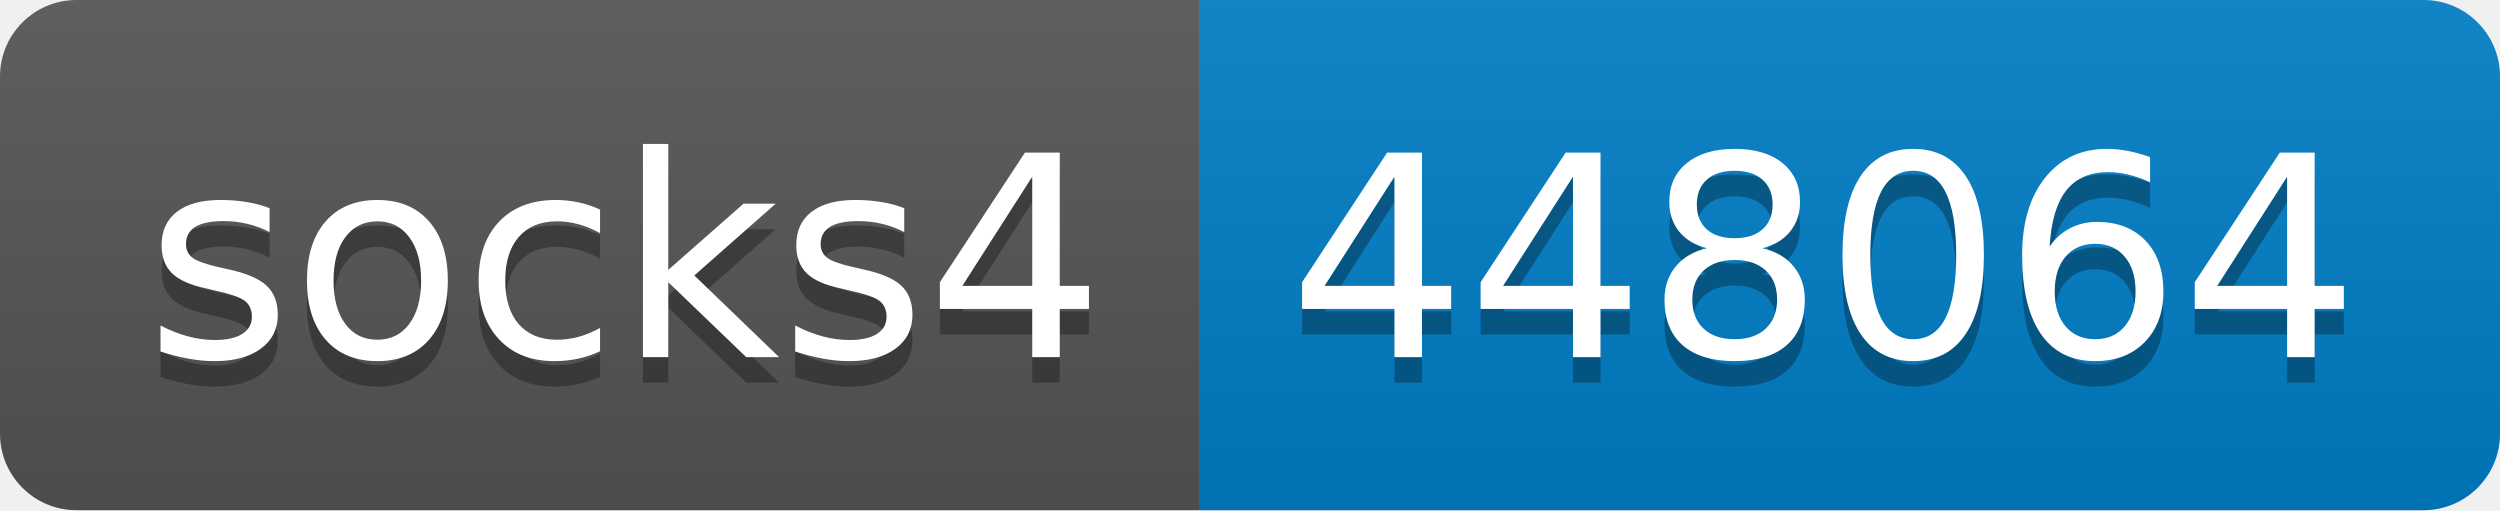
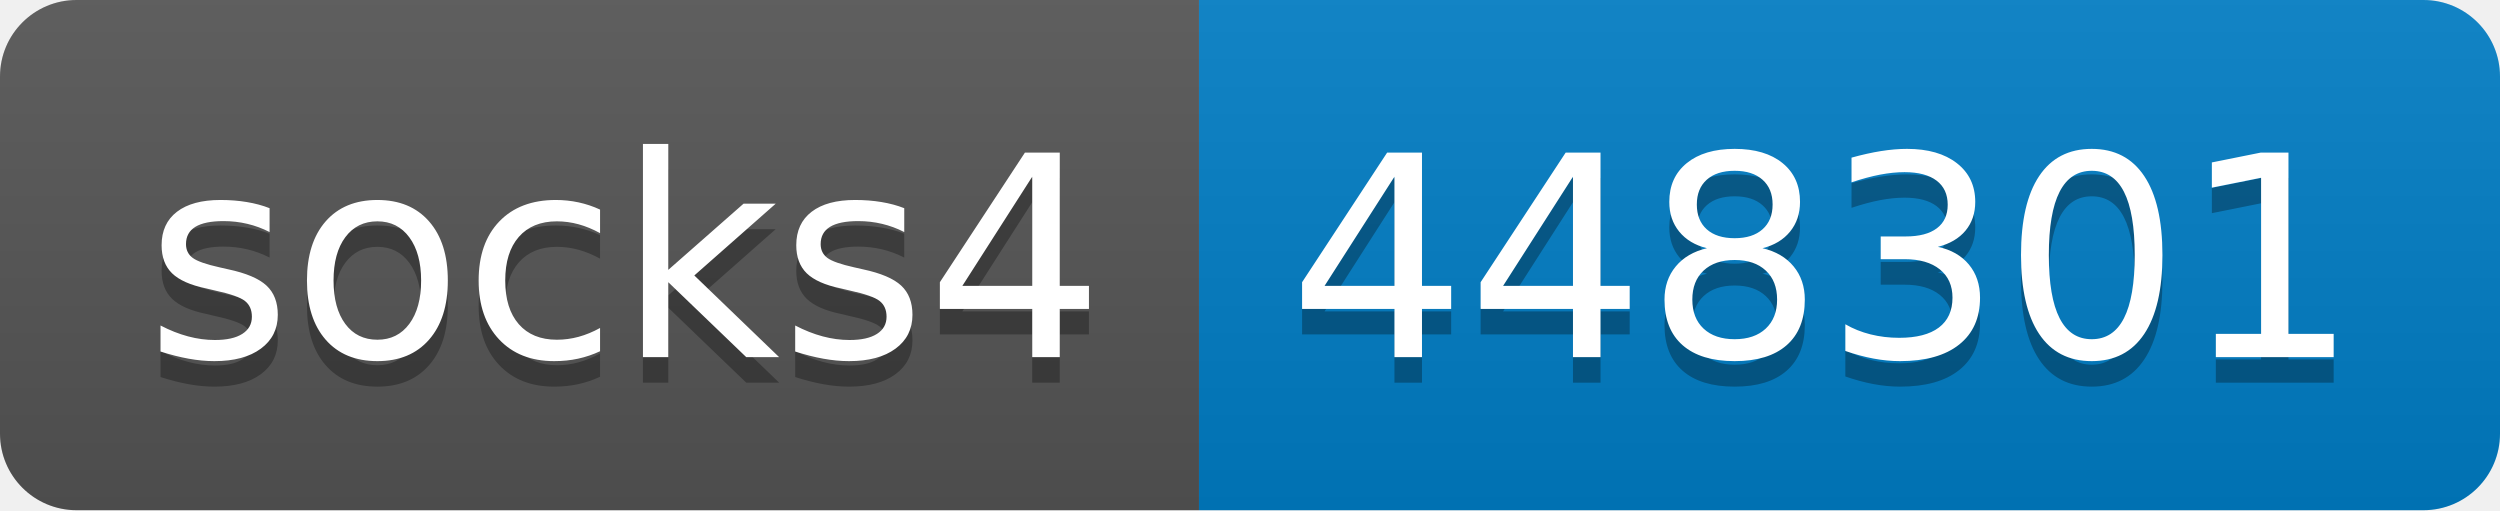
- <svg xmlns="http://www.w3.org/2000/svg" width="98" height="20" role="img" aria-label="socks4: 448064">
+ <svg xmlns="http://www.w3.org/2000/svg" width="98" height="20" role="img" aria-label="socks4: 448301">
  <linearGradient id="s" x2="0" y2="100%">
    <stop offset="0" stop-color="#bbb" stop-opacity=".1" />
    <stop offset="1" stop-opacity=".1" />
  </linearGradient>
  <clipPath id="r">
    <rect width="98" height="20" rx="3" fill="#fff" />
  </clipPath>
  <g clip-path="url(#r)">
    <rect width="47" height="20" fill="#555" />
    <rect x="47" width="51" height="20" fill="#007ec6" />
    <rect width="98" height="20" fill="url(#s)" />
  </g>
  <g fill="#fff" text-anchor="middle" font-family="Verdana,Geneva,DejaVu Sans,sans-serif" text-rendering="geometricPrecision" font-size="110">
    <text aria-hidden="true" x="245" y="150" fill="#010101" fill-opacity=".3" transform="scale(.1)" textLength="370">socks4</text>
    <text x="245" y="140" transform="scale(.1)" fill="#fff" textLength="370">socks4</text>
-     <text aria-hidden="true" x="715" y="150" fill="#010101" fill-opacity=".3" transform="scale(.1)" textLength="410">448064</text>
-     <text x="715" y="140" transform="scale(.1)" fill="#fff" textLength="410">448064</text>
+     <text aria-hidden="true" x="715" y="150" fill="#010101" fill-opacity=".3" transform="scale(.1)" textLength="410">448301</text>
+     <text x="715" y="140" transform="scale(.1)" fill="#fff" textLength="410">448301</text>
  </g>
</svg>
